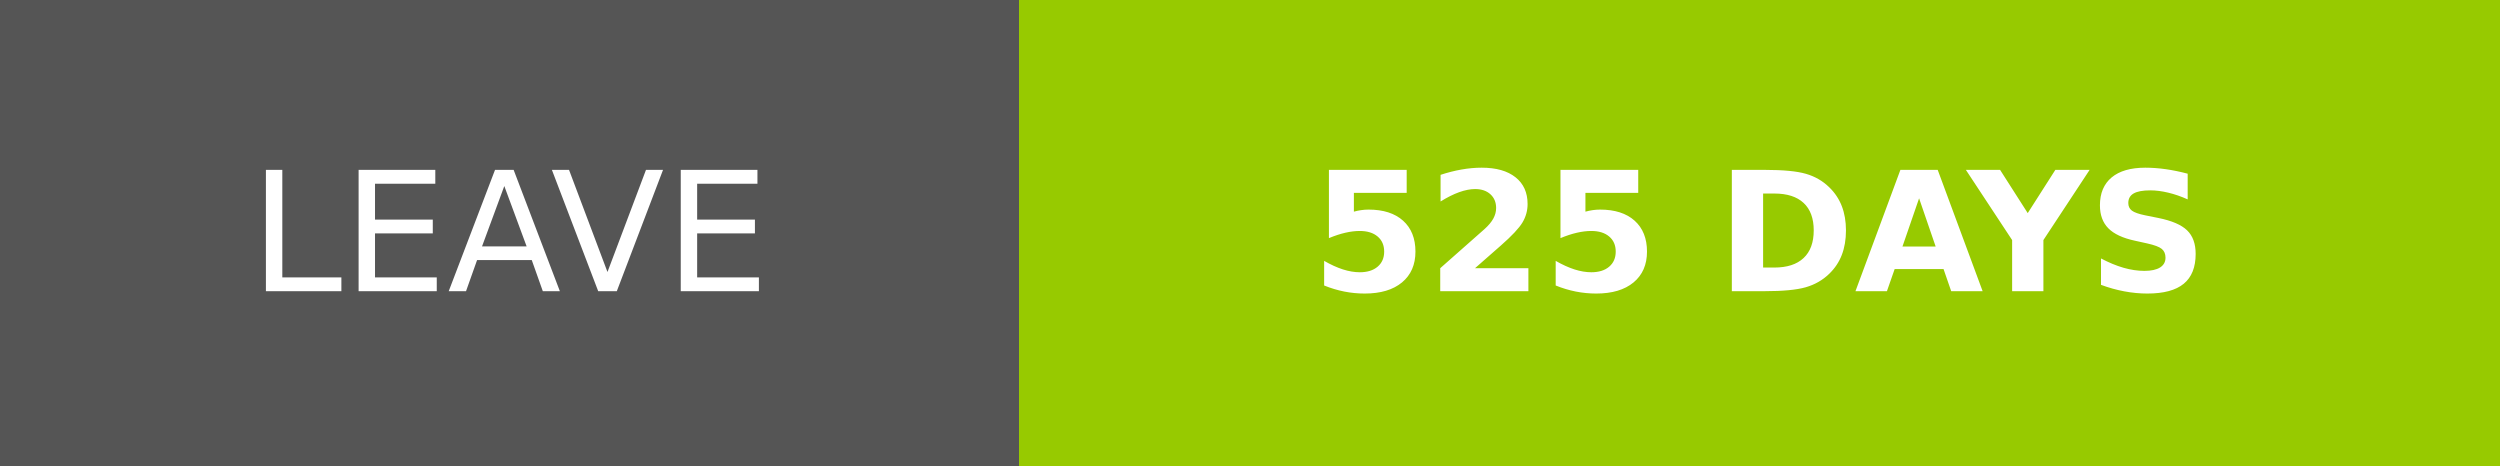
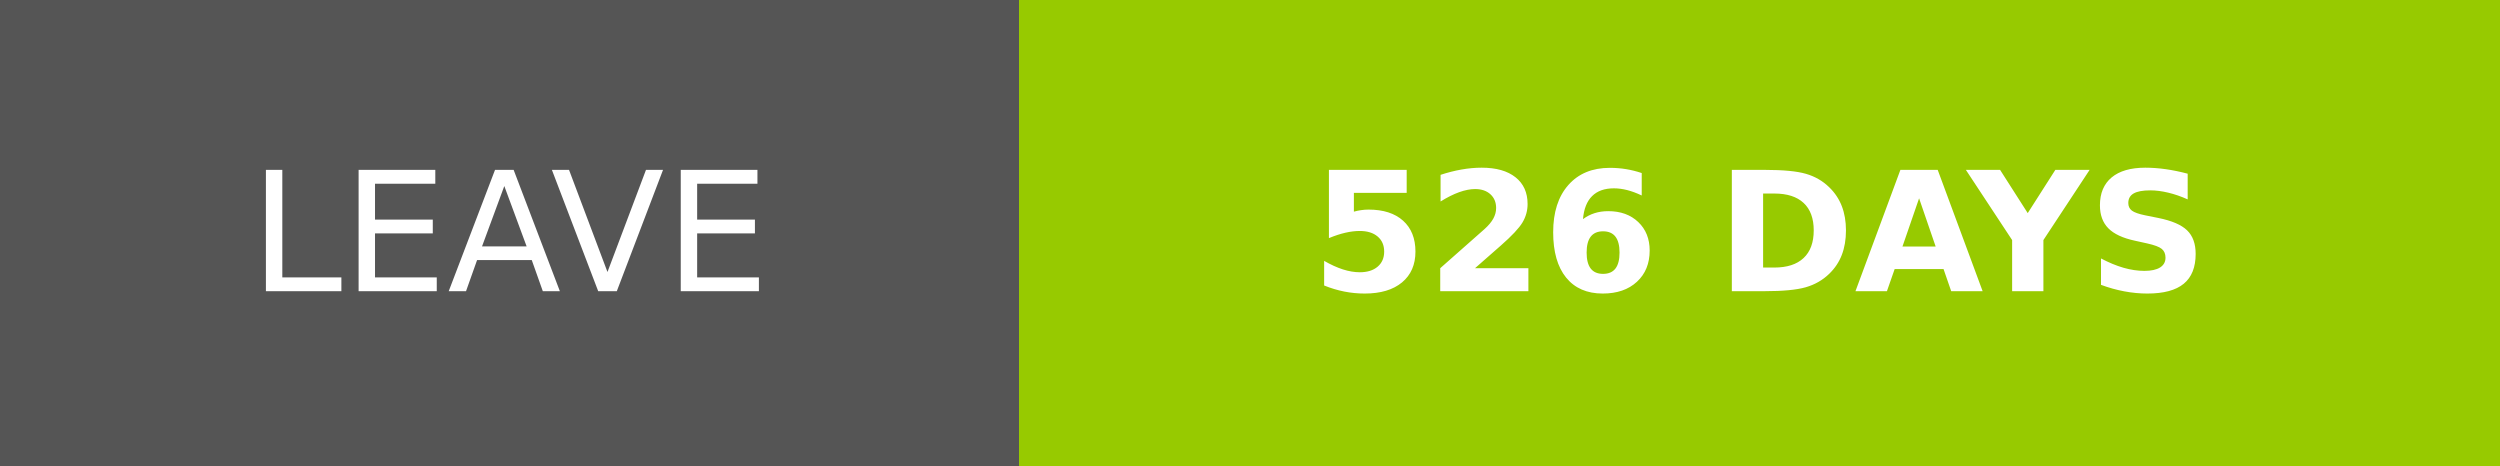
- <svg xmlns="http://www.w3.org/2000/svg" width="150.25" height="28" role="img" aria-label="LEAVE: 525 DAYS">
+ <svg xmlns="http://www.w3.org/2000/svg" width="150.25" height="28" role="img" aria-label="LEAVE: 526 DAYS">
  <g shape-rendering="crispEdges">
    <rect width="61.25" height="28" fill="#555" />
    <rect x="61.25" width="89" height="28" fill="#97ca00" />
  </g>
  <g fill="#fff" text-anchor="middle" font-family="Verdana,Geneva,DejaVu Sans,sans-serif" text-rendering="geometricPrecision" font-size="100">
    <text transform="scale(.1)" x="306.25" y="175" textLength="372.5" fill="#fff">LEAVE</text>
-     <text transform="scale(.1)" x="1057.5" y="175" textLength="650" fill="#fff" font-weight="bold">525 DAYS</text>
+     <text transform="scale(.1)" x="1057.5" y="175" textLength="650" fill="#fff" font-weight="bold">526 DAYS</text>
  </g>
</svg>
